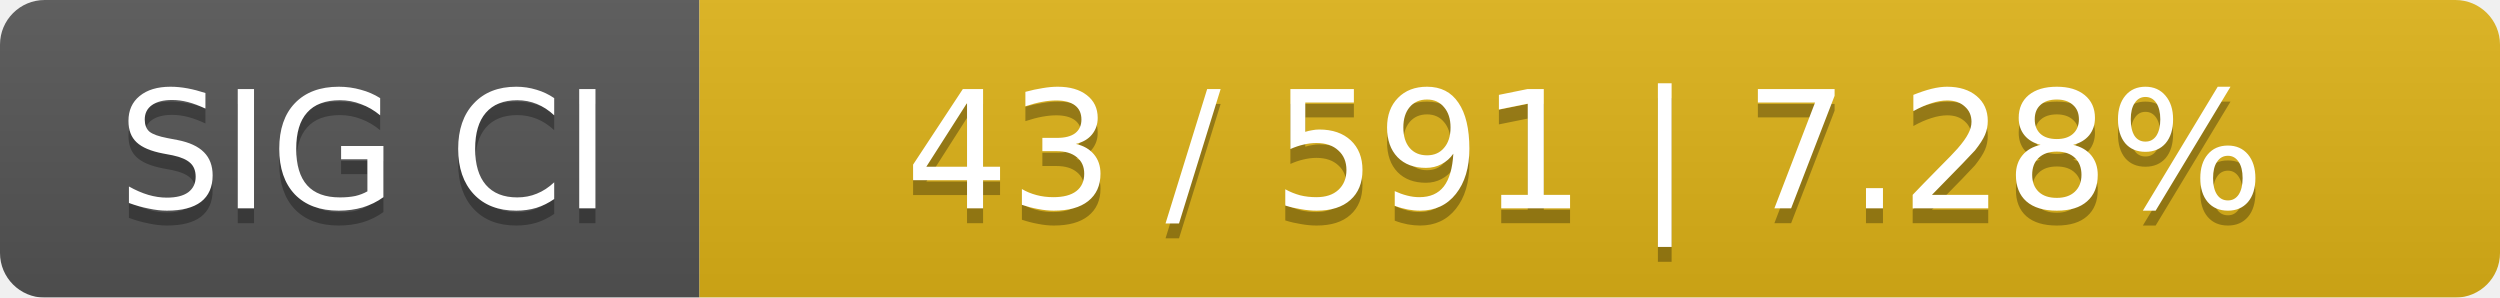
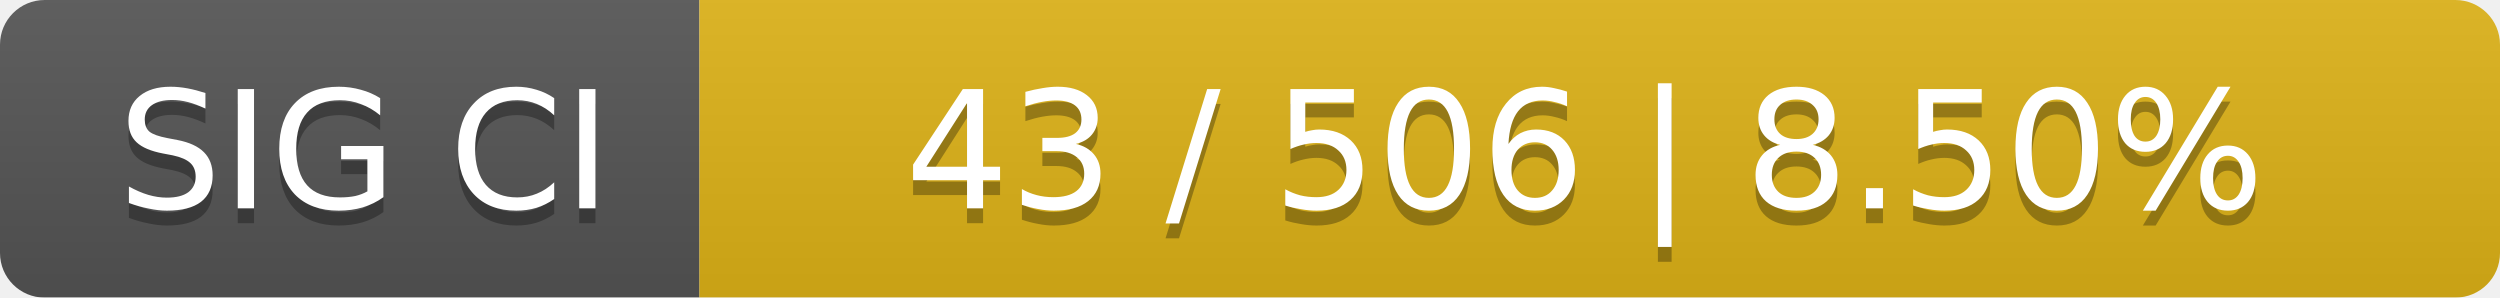
<svg xmlns="http://www.w3.org/2000/svg" width="168" height="20">
  <linearGradient id="smooth" x2="0" y2="100%">
    <stop offset="0" stop-color="#bbb" stop-opacity=".1" />
    <stop offset="1" stop-opacity=".1" />
  </linearGradient>
  <mask id="round">
    <rect width="168" height="20" rx="3" fill="#fff" />
  </mask>
  <g mask="url(#round)">
    <rect width="47" height="20" fill="#555" />
    <rect x="47" width="121" height="20" fill="#dfb317" />
    <rect width="168" height="20" fill="url(#smooth)" />
  </g>
  <g fill="#fff" text-anchor="middle" font-family="DejaVu Sans,Verdana,Geneva,sans-serif" font-size="11">
    <text x="24.5" y="15" fill="#010101" fill-opacity=".3">SIG CI</text>
    <text x="24.5" y="14">SIG CI</text>
-     <text x="106.5" y="15" fill="#010101" fill-opacity=".3">43 / 591    |    7.28%</text>
-     <text x="106.5" y="14">43 / 591    |    7.28%</text>
+     <text x="106.5" y="15" fill="#010101" fill-opacity=".3">43 / 506    |    8.50%</text>
+     <text x="106.5" y="14">43 / 506    |    8.50%</text>
  </g>
</svg>
